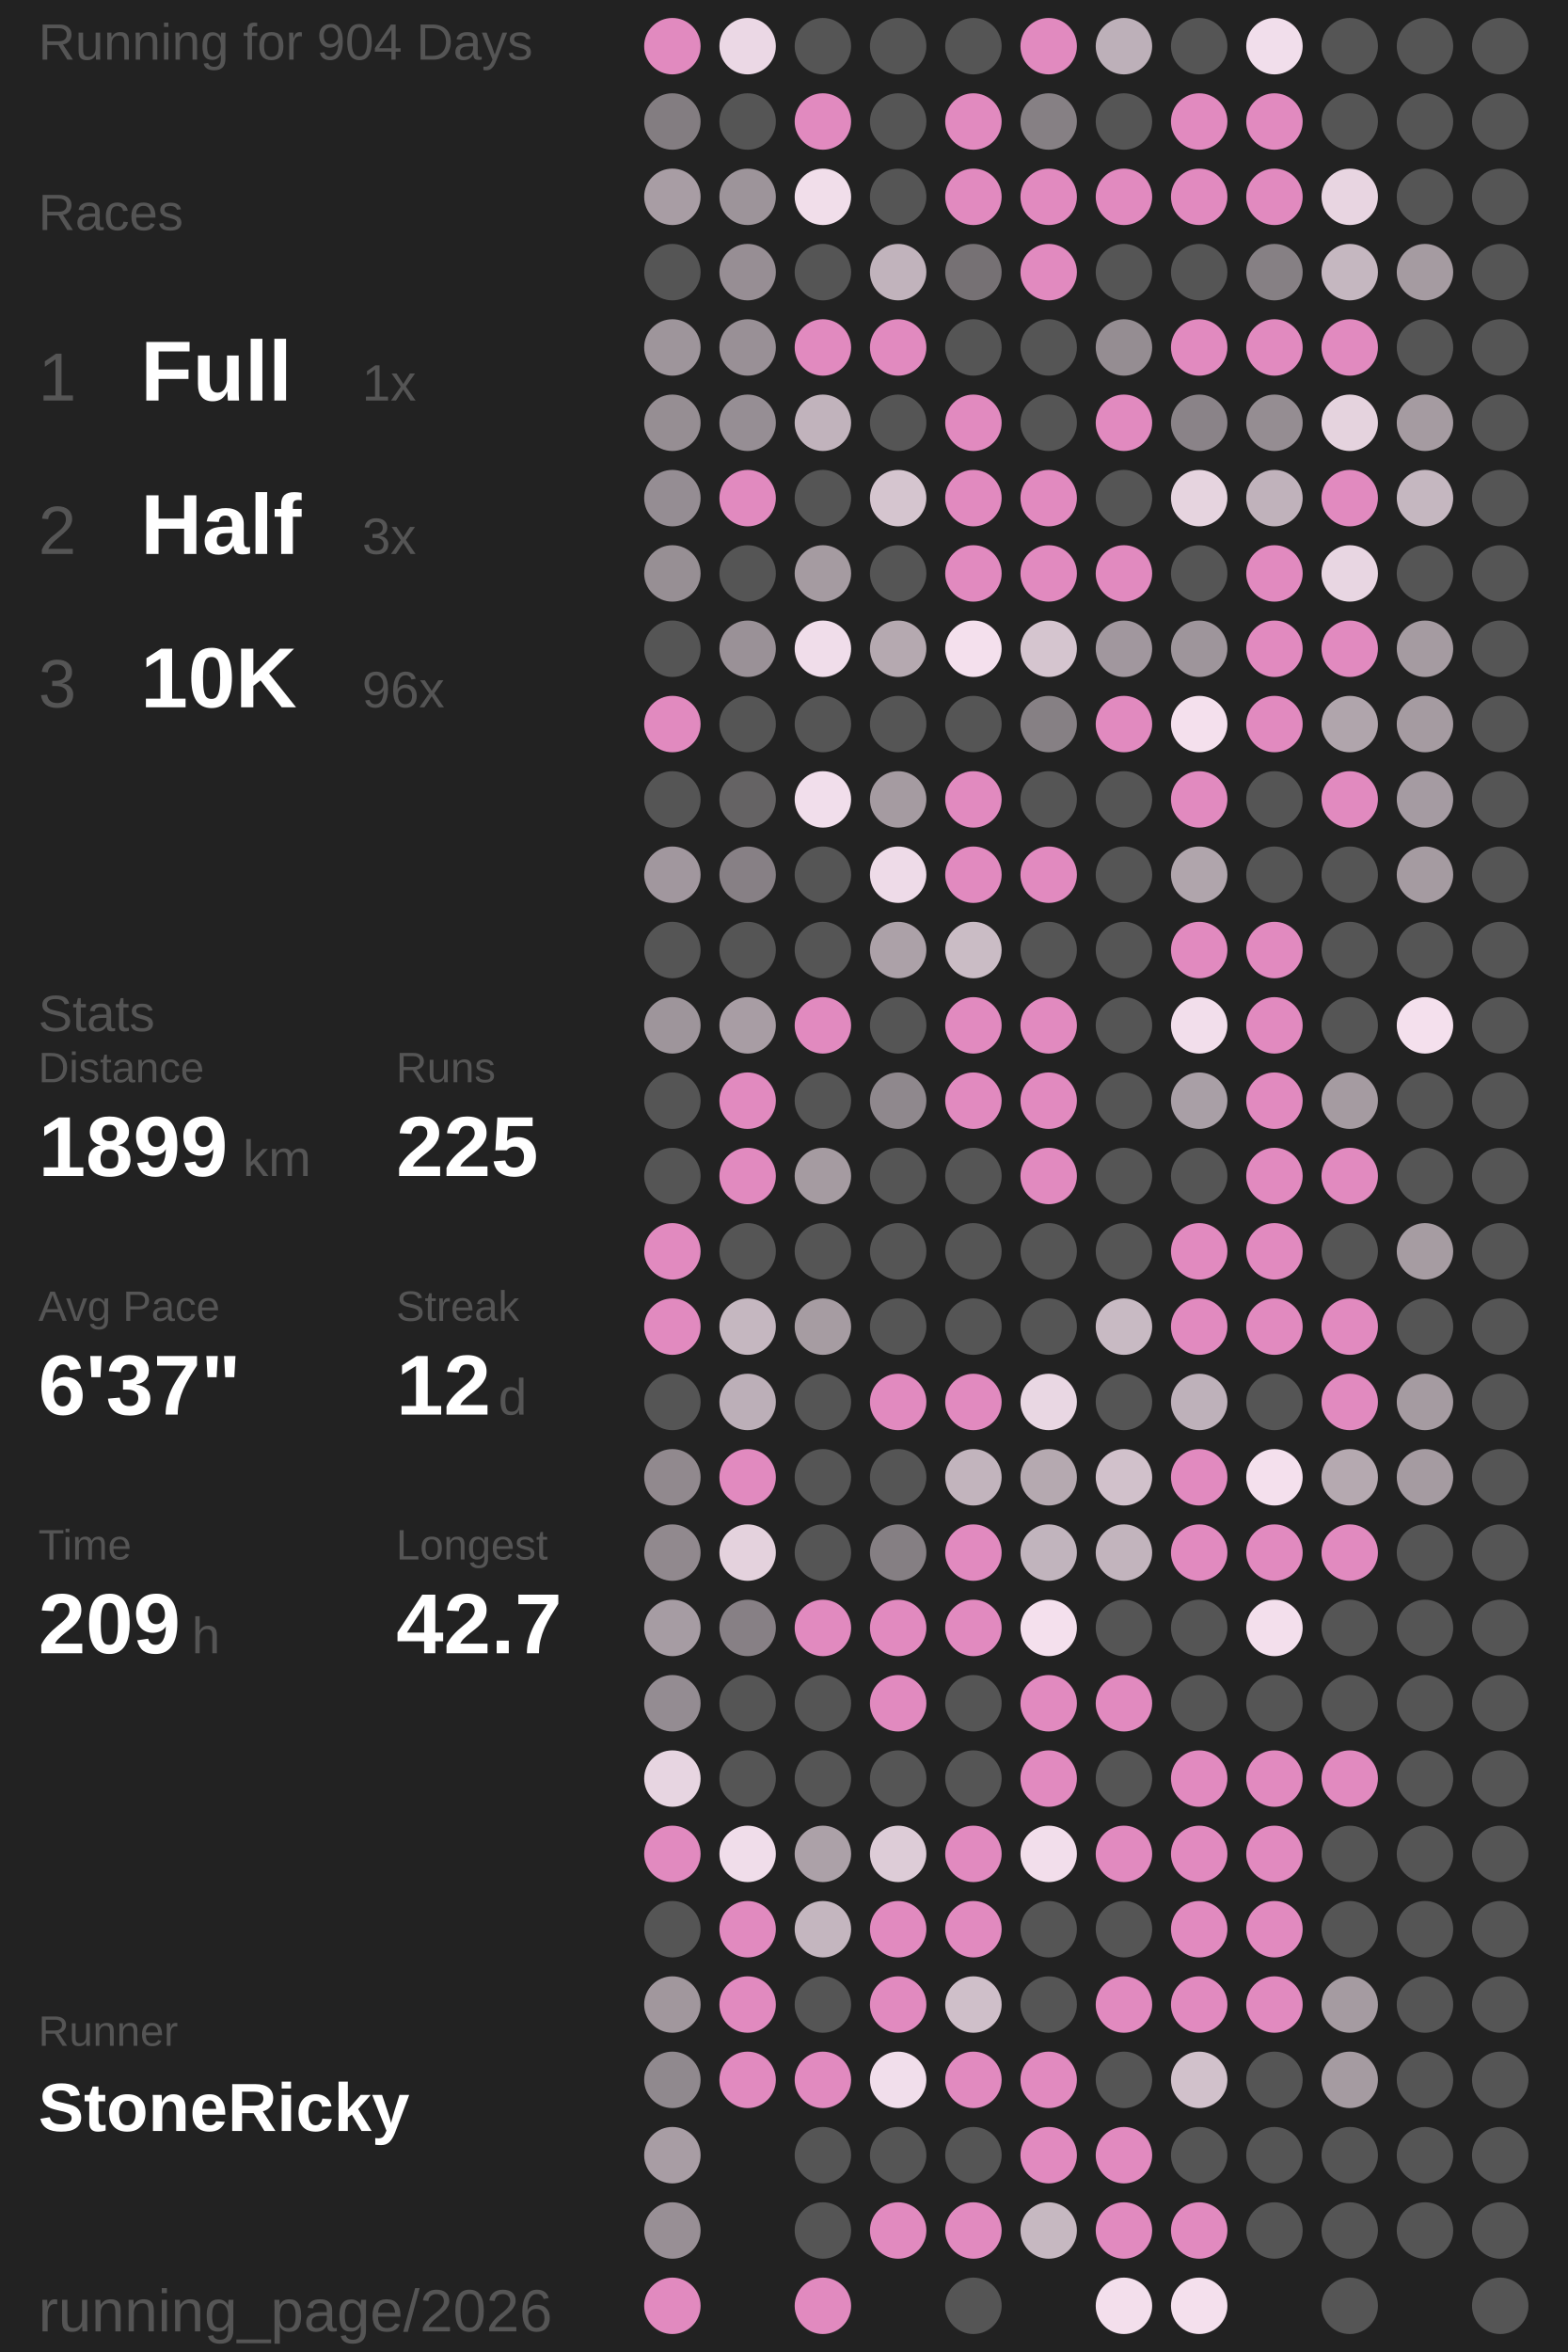
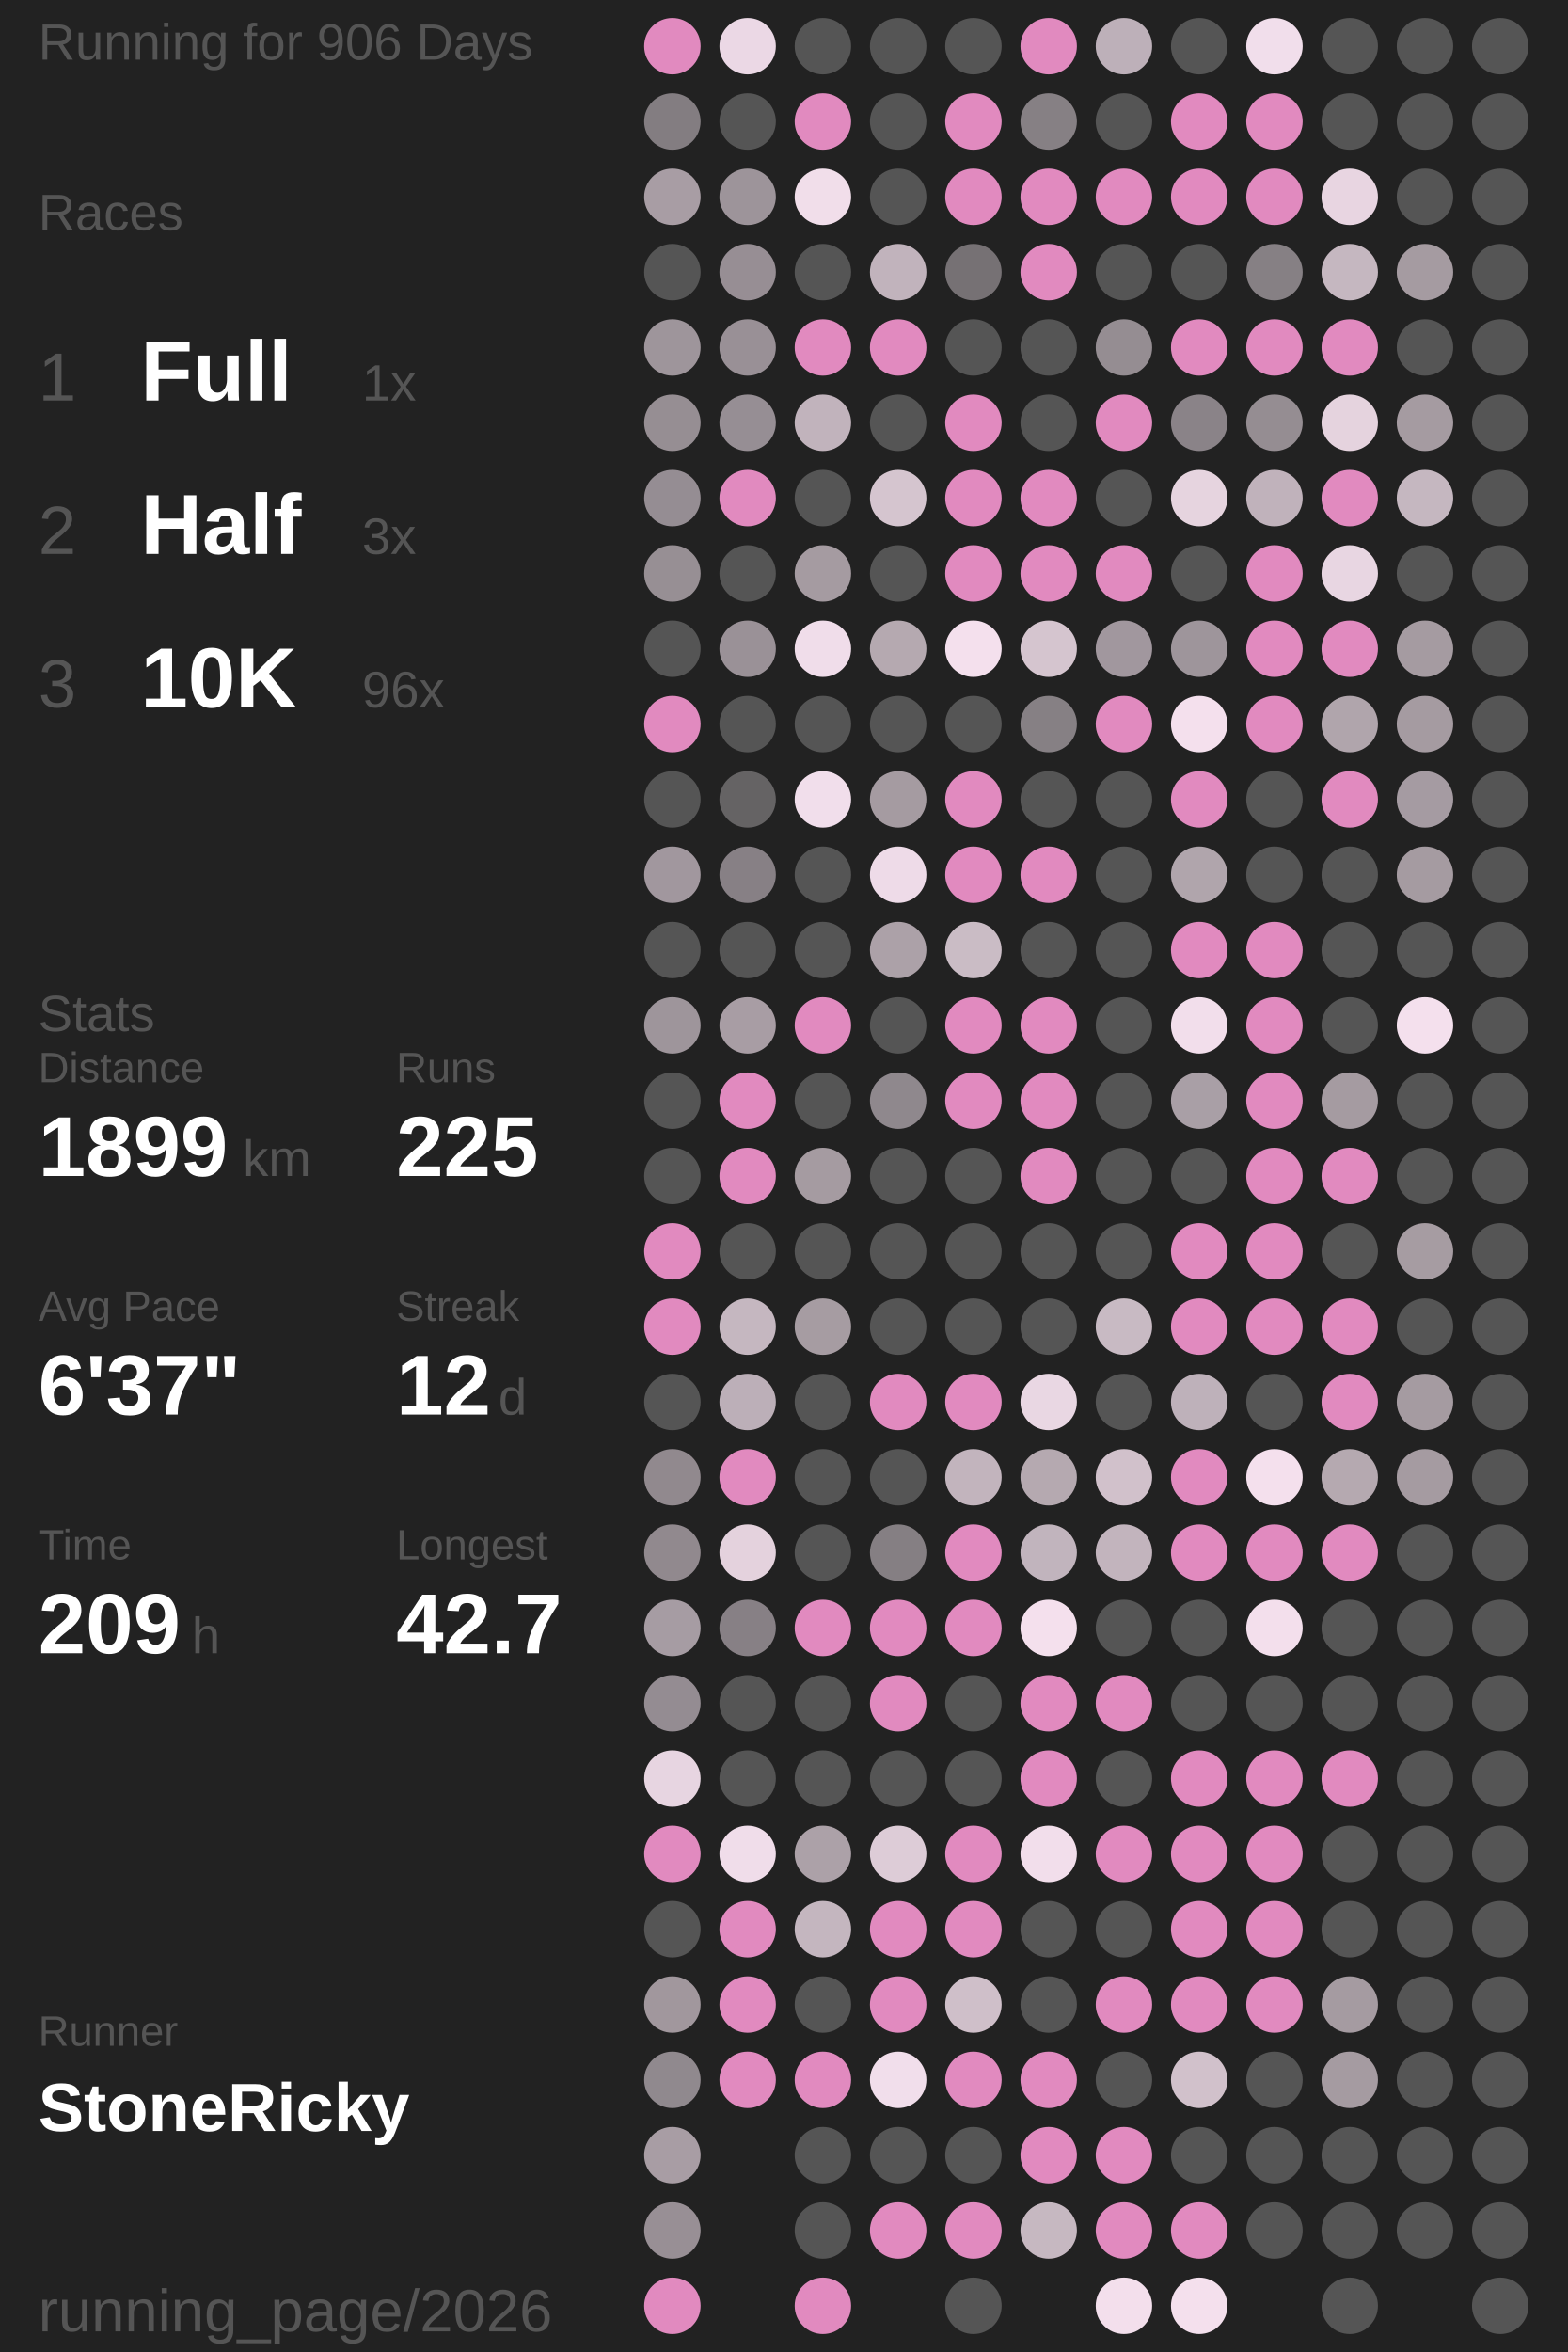
<svg xmlns="http://www.w3.org/2000/svg" baseProfile="full" height="300mm" version="1.1" viewBox="11,12,175,276" width="200mm">
  <defs />
  <rect fill="#222222" height="300" width="200" x="0" y="0" />
-   <text fill="#555555" style="font-size:6px; font-family:Arial;" x="11" y="19">Running for 904 Days</text>
+   <text fill="#555555" style="font-size:6px; font-family:Arial;" x="11" y="19">Running for 906 Days</text>
  <text fill="#555555" style="font-size:6px; font-family:Arial;" x="11" y="39">Races</text>
  <text fill="#555555" style="font-size:8px; font-family:Arial;" x="11" y="59">1</text>
  <text fill="#FFFFFF" style="font-size:10px; font-family:Arial; font-weight:bold;" x="23" y="59">Full</text>
  <text fill="#555555" style="font-size:6px; font-family:Arial;" x="49" y="59">1x</text>
  <text fill="#555555" style="font-size:8px; font-family:Arial;" x="11" y="77">2</text>
  <text fill="#FFFFFF" style="font-size:10px; font-family:Arial; font-weight:bold;" x="23" y="77">Half</text>
  <text fill="#555555" style="font-size:6px; font-family:Arial;" x="49" y="77">3x</text>
  <text fill="#555555" style="font-size:8px; font-family:Arial;" x="11" y="95">3</text>
  <text fill="#FFFFFF" style="font-size:10px; font-family:Arial; font-weight:bold;" x="23" y="95">10K</text>
  <text fill="#555555" style="font-size:6px; font-family:Arial;" x="49" y="95">96x</text>
  <text fill="#555555" style="font-size:6px; font-family:Arial;" x="11" y="133">Stats</text>
  <text fill="#555555" style="font-size:5px; font-family:Arial;" x="11" y="139">Distance</text>
  <text fill="#FFFFFF" style="font-size:10px; font-family:Arial; font-weight:bold;" x="11" y="150">1899</text>
  <text fill="#555555" style="font-size:6px; font-family:Arial;" x="35" y="150">km</text>
  <text fill="#555555" style="font-size:5px; font-family:Arial;" x="53" y="139">Runs</text>
  <text fill="#FFFFFF" style="font-size:10px; font-family:Arial; font-weight:bold;" x="53" y="150">225</text>
  <text fill="#555555" style="font-size:5px; font-family:Arial;" x="11" y="167">Avg Pace</text>
  <text fill="#FFFFFF" style="font-size:10px; font-family:Arial; font-weight:bold;" x="11" y="178">6'37"</text>
  <text fill="#555555" style="font-size:5px; font-family:Arial;" x="53" y="167">Streak</text>
  <text fill="#FFFFFF" style="font-size:10px; font-family:Arial; font-weight:bold;" x="53" y="178">12</text>
  <text fill="#555555" style="font-size:6px; font-family:Arial;" x="65" y="178">d</text>
  <text fill="#555555" style="font-size:5px; font-family:Arial;" x="11" y="195">Time</text>
  <text fill="#FFFFFF" style="font-size:10px; font-family:Arial; font-weight:bold;" x="11" y="206">209</text>
  <text fill="#555555" style="font-size:6px; font-family:Arial;" x="29" y="206">h</text>
  <text fill="#555555" style="font-size:5px; font-family:Arial;" x="53" y="195">Longest</text>
  <text fill="#FFFFFF" style="font-size:10px; font-family:Arial; font-weight:bold;" x="53" y="206">42.7</text>
  <text fill="#555555" style="font-size:5px; font-family:Arial;" x="11" y="252.065">Runner</text>
  <text fill="#FFFFFF" style="font-size:8px; font-family:Arial; font-weight:bold;" x="11" y="262.065">StoneRicky</text>
  <text fill="#555555" style="font-size:7px; font-family:Arial;" x="11" y="285.581">running_page/2026</text>
  <circle cx="85.417" cy="17.419" fill="#E18ABF" r="3.312" />
  <circle cx="85.417" cy="26.258" fill="#837d81" r="3.312" />
  <circle cx="85.417" cy="35.097" fill="#a89da4" r="3.312" />
  <circle cx="85.417" cy="43.935" fill="#555555" r="3.312" />
  <circle cx="85.417" cy="52.774" fill="#9e959b" r="3.312" />
  <circle cx="85.417" cy="61.613" fill="#968e93" r="3.312" />
  <circle cx="85.417" cy="70.452" fill="#958d93" r="3.312" />
  <circle cx="85.417" cy="79.29" fill="#978f94" r="3.312" />
  <circle cx="85.417" cy="88.129" fill="#555555" r="3.312" />
  <circle cx="85.417" cy="96.968" fill="#E18ABF" r="3.312" />
  <circle cx="85.417" cy="105.806" fill="#555555" r="3.312" />
  <circle cx="85.417" cy="114.645" fill="#a1979e" r="3.312" />
  <circle cx="85.417" cy="123.484" fill="#555555" r="3.312" />
  <circle cx="85.417" cy="132.323" fill="#9e959b" r="3.312" />
  <circle cx="85.417" cy="141.161" fill="#555555" r="3.312" />
  <circle cx="85.417" cy="150" fill="#555555" r="3.312" />
  <circle cx="85.417" cy="158.839" fill="#E18ABF" r="3.312" />
  <circle cx="85.417" cy="167.677" fill="#E18ABF" r="3.312" />
  <circle cx="85.417" cy="176.516" fill="#555555" r="3.312" />
  <circle cx="85.417" cy="185.355" fill="#91898e" r="3.312" />
  <circle cx="85.417" cy="194.194" fill="#91898e" r="3.312" />
  <circle cx="85.417" cy="203.032" fill="#a69ca3" r="3.312" />
  <circle cx="85.417" cy="211.871" fill="#948c92" r="3.312" />
  <circle cx="85.417" cy="220.71" fill="#e7d5e1" r="3.312" />
  <circle cx="85.417" cy="229.548" fill="#E18ABF" r="3.312" />
  <circle cx="85.417" cy="238.387" fill="#555555" r="3.312" />
  <circle cx="85.417" cy="247.226" fill="#a1979d" r="3.312" />
  <circle cx="85.417" cy="256.065" fill="#90898e" r="3.312" />
  <circle cx="85.417" cy="264.903" fill="#a89da4" r="3.312" />
  <circle cx="85.417" cy="273.742" fill="#988f95" r="3.312" />
  <circle cx="85.417" cy="282.581" fill="#E18ABF" r="3.312" />
  <circle cx="94.25" cy="17.419" fill="#ebd8e5" r="3.312" />
  <circle cx="94.25" cy="26.258" fill="#555555" r="3.312" />
  <circle cx="94.25" cy="35.097" fill="#9d949a" r="3.312" />
  <circle cx="94.25" cy="43.935" fill="#978e94" r="3.312" />
  <circle cx="94.25" cy="52.774" fill="#999096" r="3.312" />
  <circle cx="94.25" cy="61.613" fill="#968e94" r="3.312" />
  <circle cx="94.25" cy="70.452" fill="#E18ABF" r="3.312" />
  <circle cx="94.25" cy="79.29" fill="#555555" r="3.312" />
  <circle cx="94.25" cy="88.129" fill="#9a9197" r="3.312" />
  <circle cx="94.25" cy="96.968" fill="#555555" r="3.312" />
  <circle cx="94.25" cy="105.806" fill="#656364" r="3.312" />
  <circle cx="94.25" cy="114.645" fill="#878085" r="3.312" />
  <circle cx="94.25" cy="123.484" fill="#555555" r="3.312" />
  <circle cx="94.25" cy="132.323" fill="#a89da4" r="3.312" />
  <circle cx="94.25" cy="141.161" fill="#E18ABF" r="3.312" />
  <circle cx="94.25" cy="150" fill="#E18ABF" r="3.312" />
  <circle cx="94.25" cy="158.839" fill="#555555" r="3.312" />
  <circle cx="94.25" cy="167.677" fill="#c5b7c0" r="3.312" />
  <circle cx="94.25" cy="176.516" fill="#bcafb8" r="3.312" />
  <circle cx="94.25" cy="185.355" fill="#E18ABF" r="3.312" />
  <circle cx="94.25" cy="194.194" fill="#e4d2dd" r="3.312" />
  <circle cx="94.25" cy="203.032" fill="#878085" r="3.312" />
  <circle cx="94.25" cy="211.871" fill="#555555" r="3.312" />
  <circle cx="94.25" cy="220.71" fill="#555555" r="3.312" />
  <circle cx="94.25" cy="229.548" fill="#f0ddea" r="3.312" />
  <circle cx="94.25" cy="238.387" fill="#E18ABF" r="3.312" />
  <circle cx="94.25" cy="247.226" fill="#E18ABF" r="3.312" />
  <circle cx="94.25" cy="256.065" fill="#E18ABF" r="3.312" />
  <circle cx="103.083" cy="17.419" fill="#555555" r="3.312" />
  <circle cx="103.083" cy="26.258" fill="#E18ABF" r="3.312" />
  <circle cx="103.083" cy="35.097" fill="#f1deea" r="3.312" />
  <circle cx="103.083" cy="43.935" fill="#555555" r="3.312" />
  <circle cx="103.083" cy="52.774" fill="#E18ABF" r="3.312" />
  <circle cx="103.083" cy="61.613" fill="#c1b3bc" r="3.312" />
  <circle cx="103.083" cy="70.452" fill="#555555" r="3.312" />
  <circle cx="103.083" cy="79.29" fill="#a59ba1" r="3.312" />
  <circle cx="103.083" cy="88.129" fill="#f0ddea" r="3.312" />
  <circle cx="103.083" cy="96.968" fill="#555555" r="3.312" />
  <circle cx="103.083" cy="105.806" fill="#f1deeb" r="3.312" />
  <circle cx="103.083" cy="114.645" fill="#555555" r="3.312" />
  <circle cx="103.083" cy="123.484" fill="#555555" r="3.312" />
  <circle cx="103.083" cy="132.323" fill="#E18ABF" r="3.312" />
  <circle cx="103.083" cy="141.161" fill="#555555" r="3.312" />
  <circle cx="103.083" cy="150" fill="#a59ba1" r="3.312" />
  <circle cx="103.083" cy="158.839" fill="#555555" r="3.312" />
  <circle cx="103.083" cy="167.677" fill="#a69ca2" r="3.312" />
  <circle cx="103.083" cy="176.516" fill="#555555" r="3.312" />
  <circle cx="103.083" cy="185.355" fill="#555555" r="3.312" />
  <circle cx="103.083" cy="194.194" fill="#555555" r="3.312" />
  <circle cx="103.083" cy="203.032" fill="#E18ABF" r="3.312" />
  <circle cx="103.083" cy="211.871" fill="#555555" r="3.312" />
  <circle cx="103.083" cy="220.71" fill="#555555" r="3.312" />
  <circle cx="103.083" cy="229.548" fill="#aca1a8" r="3.312" />
  <circle cx="103.083" cy="238.387" fill="#c4b6bf" r="3.312" />
  <circle cx="103.083" cy="247.226" fill="#555555" r="3.312" />
  <circle cx="103.083" cy="256.065" fill="#E18ABF" r="3.312" />
  <circle cx="103.083" cy="264.903" fill="#555555" r="3.312" />
  <circle cx="103.083" cy="273.742" fill="#555555" r="3.312" />
  <circle cx="103.083" cy="282.581" fill="#E18ABF" r="3.312" />
  <circle cx="111.917" cy="17.419" fill="#555555" r="3.312" />
  <circle cx="111.917" cy="26.258" fill="#555555" r="3.312" />
  <circle cx="111.917" cy="35.097" fill="#555555" r="3.312" />
  <circle cx="111.917" cy="43.935" fill="#c1b3bc" r="3.312" />
  <circle cx="111.917" cy="52.774" fill="#E18ABF" r="3.312" />
  <circle cx="111.917" cy="61.613" fill="#555555" r="3.312" />
  <circle cx="111.917" cy="70.452" fill="#d5c5cf" r="3.312" />
  <circle cx="111.917" cy="79.29" fill="#555555" r="3.312" />
  <circle cx="111.917" cy="88.129" fill="#b5a9b0" r="3.312" />
  <circle cx="111.917" cy="96.968" fill="#555555" r="3.312" />
  <circle cx="111.917" cy="105.806" fill="#a59ba1" r="3.312" />
  <circle cx="111.917" cy="114.645" fill="#eedbe8" r="3.312" />
  <circle cx="111.917" cy="123.484" fill="#aca1a8" r="3.312" />
  <circle cx="111.917" cy="132.323" fill="#555555" r="3.312" />
  <circle cx="111.917" cy="141.161" fill="#8f888d" r="3.312" />
  <circle cx="111.917" cy="150" fill="#555555" r="3.312" />
  <circle cx="111.917" cy="158.839" fill="#555555" r="3.312" />
  <circle cx="111.917" cy="167.677" fill="#555555" r="3.312" />
  <circle cx="111.917" cy="176.516" fill="#E18ABF" r="3.312" />
  <circle cx="111.917" cy="185.355" fill="#555555" r="3.312" />
  <circle cx="111.917" cy="194.194" fill="#857f83" r="3.312" />
  <circle cx="111.917" cy="203.032" fill="#E18ABF" r="3.312" />
  <circle cx="111.917" cy="211.871" fill="#E18ABF" r="3.312" />
  <circle cx="111.917" cy="220.71" fill="#555555" r="3.312" />
  <circle cx="111.917" cy="229.548" fill="#ddccd7" r="3.312" />
  <circle cx="111.917" cy="238.387" fill="#E18ABF" r="3.312" />
  <circle cx="111.917" cy="247.226" fill="#E18ABF" r="3.312" />
  <circle cx="111.917" cy="256.065" fill="#f1deeb" r="3.312" />
  <circle cx="111.917" cy="264.903" fill="#555555" r="3.312" />
  <circle cx="111.917" cy="273.742" fill="#E18ABF" r="3.312" />
  <circle cx="120.75" cy="17.419" fill="#555555" r="3.312" />
  <circle cx="120.75" cy="26.258" fill="#E18ABF" r="3.312" />
  <circle cx="120.75" cy="35.097" fill="#E18ABF" r="3.312" />
  <circle cx="120.75" cy="43.935" fill="#767174" r="3.312" />
  <circle cx="120.75" cy="52.774" fill="#555555" r="3.312" />
  <circle cx="120.75" cy="61.613" fill="#E18ABF" r="3.312" />
  <circle cx="120.75" cy="70.452" fill="#E18ABF" r="3.312" />
  <circle cx="120.75" cy="79.29" fill="#E18ABF" r="3.312" />
  <circle cx="120.75" cy="88.129" fill="#f4e0ed" r="3.312" />
  <circle cx="120.75" cy="96.968" fill="#555555" r="3.312" />
  <circle cx="120.75" cy="105.806" fill="#E18ABF" r="3.312" />
  <circle cx="120.75" cy="114.645" fill="#E18ABF" r="3.312" />
  <circle cx="120.75" cy="123.484" fill="#cabcc5" r="3.312" />
  <circle cx="120.75" cy="132.323" fill="#E18ABF" r="3.312" />
  <circle cx="120.75" cy="141.161" fill="#E18ABF" r="3.312" />
  <circle cx="120.75" cy="150" fill="#555555" r="3.312" />
  <circle cx="120.75" cy="158.839" fill="#555555" r="3.312" />
  <circle cx="120.75" cy="167.677" fill="#555555" r="3.312" />
  <circle cx="120.75" cy="176.516" fill="#E18ABF" r="3.312" />
  <circle cx="120.75" cy="185.355" fill="#c2b4bd" r="3.312" />
  <circle cx="120.75" cy="194.194" fill="#E18ABF" r="3.312" />
  <circle cx="120.75" cy="203.032" fill="#E18ABF" r="3.312" />
  <circle cx="120.75" cy="211.871" fill="#555555" r="3.312" />
  <circle cx="120.75" cy="220.71" fill="#555555" r="3.312" />
  <circle cx="120.75" cy="229.548" fill="#E18ABF" r="3.312" />
  <circle cx="120.75" cy="238.387" fill="#E18ABF" r="3.312" />
  <circle cx="120.75" cy="247.226" fill="#cfbfc9" r="3.312" />
  <circle cx="120.75" cy="256.065" fill="#E18ABF" r="3.312" />
  <circle cx="120.75" cy="264.903" fill="#555555" r="3.312" />
  <circle cx="120.75" cy="273.742" fill="#E18ABF" r="3.312" />
  <circle cx="120.75" cy="282.581" fill="#555555" r="3.312" />
  <circle cx="129.583" cy="17.419" fill="#E18ABF" r="3.312" />
  <circle cx="129.583" cy="26.258" fill="#868084" r="3.312" />
  <circle cx="129.583" cy="35.097" fill="#E18ABF" r="3.312" />
  <circle cx="129.583" cy="43.935" fill="#E18ABF" r="3.312" />
  <circle cx="129.583" cy="52.774" fill="#555555" r="3.312" />
  <circle cx="129.583" cy="61.613" fill="#555555" r="3.312" />
  <circle cx="129.583" cy="70.452" fill="#E18ABF" r="3.312" />
  <circle cx="129.583" cy="79.29" fill="#E18ABF" r="3.312" />
  <circle cx="129.583" cy="88.129" fill="#d5c5cf" r="3.312" />
  <circle cx="129.583" cy="96.968" fill="#868084" r="3.312" />
  <circle cx="129.583" cy="105.806" fill="#555555" r="3.312" />
  <circle cx="129.583" cy="114.645" fill="#E18ABF" r="3.312" />
  <circle cx="129.583" cy="123.484" fill="#555555" r="3.312" />
  <circle cx="129.583" cy="132.323" fill="#E18ABF" r="3.312" />
  <circle cx="129.583" cy="141.161" fill="#E18ABF" r="3.312" />
  <circle cx="129.583" cy="150" fill="#E18ABF" r="3.312" />
  <circle cx="129.583" cy="158.839" fill="#555555" r="3.312" />
  <circle cx="129.583" cy="167.677" fill="#555555" r="3.312" />
  <circle cx="129.583" cy="176.516" fill="#e9d7e3" r="3.312" />
  <circle cx="129.583" cy="185.355" fill="#b5a9b0" r="3.312" />
  <circle cx="129.583" cy="194.194" fill="#c1b4bd" r="3.312" />
  <circle cx="129.583" cy="203.032" fill="#f4e0ed" r="3.312" />
  <circle cx="129.583" cy="211.871" fill="#E18ABF" r="3.312" />
  <circle cx="129.583" cy="220.71" fill="#E18ABF" r="3.312" />
  <circle cx="129.583" cy="229.548" fill="#f2deeb" r="3.312" />
  <circle cx="129.583" cy="238.387" fill="#555555" r="3.312" />
  <circle cx="129.583" cy="247.226" fill="#555555" r="3.312" />
  <circle cx="129.583" cy="256.065" fill="#E18ABF" r="3.312" />
  <circle cx="129.583" cy="264.903" fill="#E18ABF" r="3.312" />
  <circle cx="129.583" cy="273.742" fill="#c6b8c1" r="3.312" />
  <circle cx="138.417" cy="17.419" fill="#bdb0b9" r="3.312" />
  <circle cx="138.417" cy="26.258" fill="#555555" r="3.312" />
  <circle cx="138.417" cy="35.097" fill="#E18ABF" r="3.312" />
  <circle cx="138.417" cy="43.935" fill="#555555" r="3.312" />
  <circle cx="138.417" cy="52.774" fill="#958d92" r="3.312" />
  <circle cx="138.417" cy="61.613" fill="#E18ABF" r="3.312" />
  <circle cx="138.417" cy="70.452" fill="#555555" r="3.312" />
  <circle cx="138.417" cy="79.29" fill="#E18ABF" r="3.312" />
  <circle cx="138.417" cy="88.129" fill="#a1979e" r="3.312" />
  <circle cx="138.417" cy="96.968" fill="#E18ABF" r="3.312" />
  <circle cx="138.417" cy="105.806" fill="#555555" r="3.312" />
  <circle cx="138.417" cy="114.645" fill="#555555" r="3.312" />
  <circle cx="138.417" cy="123.484" fill="#555555" r="3.312" />
  <circle cx="138.417" cy="132.323" fill="#555555" r="3.312" />
  <circle cx="138.417" cy="141.161" fill="#555555" r="3.312" />
  <circle cx="138.417" cy="150" fill="#555555" r="3.312" />
  <circle cx="138.417" cy="158.839" fill="#555555" r="3.312" />
  <circle cx="138.417" cy="167.677" fill="#c8bac3" r="3.312" />
  <circle cx="138.417" cy="176.516" fill="#555555" r="3.312" />
  <circle cx="138.417" cy="185.355" fill="#d1c1cb" r="3.312" />
  <circle cx="138.417" cy="194.194" fill="#c2b4bd" r="3.312" />
  <circle cx="138.417" cy="203.032" fill="#555555" r="3.312" />
  <circle cx="138.417" cy="211.871" fill="#E18ABF" r="3.312" />
  <circle cx="138.417" cy="220.71" fill="#555555" r="3.312" />
  <circle cx="138.417" cy="229.548" fill="#E18ABF" r="3.312" />
  <circle cx="138.417" cy="238.387" fill="#555555" r="3.312" />
  <circle cx="138.417" cy="247.226" fill="#E18ABF" r="3.312" />
  <circle cx="138.417" cy="256.065" fill="#555555" r="3.312" />
  <circle cx="138.417" cy="264.903" fill="#E18ABF" r="3.312" />
  <circle cx="138.417" cy="273.742" fill="#E18ABF" r="3.312" />
  <circle cx="138.417" cy="282.581" fill="#f3dfec" r="3.312" />
  <circle cx="147.25" cy="17.419" fill="#555555" r="3.312" />
  <circle cx="147.25" cy="26.258" fill="#E18ABF" r="3.312" />
  <circle cx="147.25" cy="35.097" fill="#E18ABF" r="3.312" />
  <circle cx="147.25" cy="43.935" fill="#555555" r="3.312" />
  <circle cx="147.25" cy="52.774" fill="#E18ABF" r="3.312" />
  <circle cx="147.25" cy="61.613" fill="#8a8388" r="3.312" />
  <circle cx="147.25" cy="70.452" fill="#e6d4df" r="3.312" />
  <circle cx="147.25" cy="79.29" fill="#555555" r="3.312" />
  <circle cx="147.25" cy="88.129" fill="#9e959b" r="3.312" />
  <circle cx="147.25" cy="96.968" fill="#f4e0ed" r="3.312" />
  <circle cx="147.25" cy="105.806" fill="#E18ABF" r="3.312" />
  <circle cx="147.25" cy="114.645" fill="#b0a5ac" r="3.312" />
  <circle cx="147.25" cy="123.484" fill="#E18ABF" r="3.312" />
  <circle cx="147.25" cy="132.323" fill="#f2deeb" r="3.312" />
  <circle cx="147.25" cy="141.161" fill="#a99fa6" r="3.312" />
  <circle cx="147.25" cy="150" fill="#555555" r="3.312" />
  <circle cx="147.25" cy="158.839" fill="#E18ABF" r="3.312" />
  <circle cx="147.25" cy="167.677" fill="#E18ABF" r="3.312" />
  <circle cx="147.25" cy="176.516" fill="#beb1ba" r="3.312" />
  <circle cx="147.25" cy="185.355" fill="#E18ABF" r="3.312" />
  <circle cx="147.25" cy="194.194" fill="#E18ABF" r="3.312" />
  <circle cx="147.25" cy="203.032" fill="#555555" r="3.312" />
  <circle cx="147.25" cy="211.871" fill="#555555" r="3.312" />
  <circle cx="147.25" cy="220.71" fill="#E18ABF" r="3.312" />
  <circle cx="147.25" cy="229.548" fill="#E18ABF" r="3.312" />
  <circle cx="147.25" cy="238.387" fill="#E18ABF" r="3.312" />
  <circle cx="147.25" cy="247.226" fill="#E18ABF" r="3.312" />
  <circle cx="147.25" cy="256.065" fill="#d1c1cb" r="3.312" />
  <circle cx="147.25" cy="264.903" fill="#555555" r="3.312" />
  <circle cx="147.25" cy="273.742" fill="#E18ABF" r="3.312" />
  <circle cx="147.25" cy="282.581" fill="#f4e0ed" r="3.312" />
  <circle cx="156.083" cy="17.419" fill="#f1deeb" r="3.312" />
  <circle cx="156.083" cy="26.258" fill="#E18ABF" r="3.312" />
  <circle cx="156.083" cy="35.097" fill="#E18ABF" r="3.312" />
  <circle cx="156.083" cy="43.935" fill="#868084" r="3.312" />
  <circle cx="156.083" cy="52.774" fill="#E18ABF" r="3.312" />
  <circle cx="156.083" cy="61.613" fill="#958d92" r="3.312" />
  <circle cx="156.083" cy="70.452" fill="#c0b2bb" r="3.312" />
  <circle cx="156.083" cy="79.29" fill="#E18ABF" r="3.312" />
  <circle cx="156.083" cy="88.129" fill="#E18ABF" r="3.312" />
  <circle cx="156.083" cy="96.968" fill="#E18ABF" r="3.312" />
  <circle cx="156.083" cy="105.806" fill="#555555" r="3.312" />
  <circle cx="156.083" cy="114.645" fill="#555555" r="3.312" />
  <circle cx="156.083" cy="123.484" fill="#E18ABF" r="3.312" />
  <circle cx="156.083" cy="132.323" fill="#E18ABF" r="3.312" />
  <circle cx="156.083" cy="141.161" fill="#E18ABF" r="3.312" />
  <circle cx="156.083" cy="150" fill="#E18ABF" r="3.312" />
  <circle cx="156.083" cy="158.839" fill="#E18ABF" r="3.312" />
  <circle cx="156.083" cy="167.677" fill="#E18ABF" r="3.312" />
  <circle cx="156.083" cy="176.516" fill="#555555" r="3.312" />
  <circle cx="156.083" cy="185.355" fill="#f4e0ed" r="3.312" />
  <circle cx="156.083" cy="194.194" fill="#E18ABF" r="3.312" />
  <circle cx="156.083" cy="203.032" fill="#f3dfec" r="3.312" />
  <circle cx="156.083" cy="211.871" fill="#555555" r="3.312" />
  <circle cx="156.083" cy="220.71" fill="#E18ABF" r="3.312" />
  <circle cx="156.083" cy="229.548" fill="#E18ABF" r="3.312" />
  <circle cx="156.083" cy="238.387" fill="#E18ABF" r="3.312" />
  <circle cx="156.083" cy="247.226" fill="#E18ABF" r="3.312" />
  <circle cx="156.083" cy="256.065" fill="#555555" r="3.312" />
  <circle cx="156.083" cy="264.903" fill="#555555" r="3.312" />
  <circle cx="156.083" cy="273.742" fill="#555555" r="3.312" />
  <circle cx="164.917" cy="17.419" fill="#555555" r="3.312" />
  <circle cx="164.917" cy="26.258" fill="#555555" r="3.312" />
  <circle cx="164.917" cy="35.097" fill="#e8d5e1" r="3.312" />
  <circle cx="164.917" cy="43.935" fill="#c5b7c0" r="3.312" />
  <circle cx="164.917" cy="52.774" fill="#E18ABF" r="3.312" />
  <circle cx="164.917" cy="61.613" fill="#e5d3de" r="3.312" />
  <circle cx="164.917" cy="70.452" fill="#E18ABF" r="3.312" />
  <circle cx="164.917" cy="79.29" fill="#e8d6e2" r="3.312" />
  <circle cx="164.917" cy="88.129" fill="#E18ABF" r="3.312" />
  <circle cx="164.917" cy="96.968" fill="#b0a5ac" r="3.312" />
  <circle cx="164.917" cy="105.806" fill="#E18ABF" r="3.312" />
  <circle cx="164.917" cy="114.645" fill="#555555" r="3.312" />
  <circle cx="164.917" cy="123.484" fill="#555555" r="3.312" />
  <circle cx="164.917" cy="132.323" fill="#555555" r="3.312" />
  <circle cx="164.917" cy="141.161" fill="#a59ba1" r="3.312" />
  <circle cx="164.917" cy="150" fill="#E18ABF" r="3.312" />
  <circle cx="164.917" cy="158.839" fill="#555555" r="3.312" />
  <circle cx="164.917" cy="167.677" fill="#E18ABF" r="3.312" />
  <circle cx="164.917" cy="176.516" fill="#E18ABF" r="3.312" />
  <circle cx="164.917" cy="185.355" fill="#b5a9b0" r="3.312" />
  <circle cx="164.917" cy="194.194" fill="#E18ABF" r="3.312" />
  <circle cx="164.917" cy="203.032" fill="#555555" r="3.312" />
  <circle cx="164.917" cy="211.871" fill="#555555" r="3.312" />
  <circle cx="164.917" cy="220.71" fill="#E18ABF" r="3.312" />
  <circle cx="164.917" cy="229.548" fill="#555555" r="3.312" />
  <circle cx="164.917" cy="238.387" fill="#555555" r="3.312" />
  <circle cx="164.917" cy="247.226" fill="#a59ba1" r="3.312" />
  <circle cx="164.917" cy="256.065" fill="#a59ba1" r="3.312" />
  <circle cx="164.917" cy="264.903" fill="#555555" r="3.312" />
  <circle cx="164.917" cy="273.742" fill="#555555" r="3.312" />
  <circle cx="164.917" cy="282.581" fill="#555555" r="3.312" />
  <circle cx="173.75" cy="17.419" fill="#555555" r="3.312" />
  <circle cx="173.75" cy="26.258" fill="#555555" r="3.312" />
  <circle cx="173.75" cy="35.097" fill="#555555" r="3.312" />
  <circle cx="173.75" cy="43.935" fill="#a59ba1" r="3.312" />
  <circle cx="173.75" cy="52.774" fill="#555555" r="3.312" />
  <circle cx="173.75" cy="61.613" fill="#a59ba1" r="3.312" />
  <circle cx="173.75" cy="70.452" fill="#c5b7c0" r="3.312" />
  <circle cx="173.75" cy="79.29" fill="#555555" r="3.312" />
  <circle cx="173.75" cy="88.129" fill="#a59ba1" r="3.312" />
  <circle cx="173.75" cy="96.968" fill="#a59ba1" r="3.312" />
  <circle cx="173.75" cy="105.806" fill="#a59ba2" r="3.312" />
  <circle cx="173.75" cy="114.645" fill="#a59ba1" r="3.312" />
  <circle cx="173.75" cy="123.484" fill="#555555" r="3.312" />
  <circle cx="173.75" cy="132.323" fill="#f4e0ed" r="3.312" />
  <circle cx="173.75" cy="141.161" fill="#555555" r="3.312" />
  <circle cx="173.75" cy="150" fill="#555555" r="3.312" />
  <circle cx="173.75" cy="158.839" fill="#a69ca2" r="3.312" />
  <circle cx="173.75" cy="167.677" fill="#555555" r="3.312" />
  <circle cx="173.75" cy="176.516" fill="#a59ba1" r="3.312" />
  <circle cx="173.75" cy="185.355" fill="#a59ba1" r="3.312" />
  <circle cx="173.75" cy="194.194" fill="#555555" r="3.312" />
  <circle cx="173.75" cy="203.032" fill="#555555" r="3.312" />
  <circle cx="173.75" cy="211.871" fill="#555555" r="3.312" />
  <circle cx="173.75" cy="220.71" fill="#555555" r="3.312" />
  <circle cx="173.75" cy="229.548" fill="#555555" r="3.312" />
  <circle cx="173.75" cy="238.387" fill="#555555" r="3.312" />
  <circle cx="173.75" cy="247.226" fill="#555555" r="3.312" />
  <circle cx="173.75" cy="256.065" fill="#555555" r="3.312" />
  <circle cx="173.75" cy="264.903" fill="#555555" r="3.312" />
  <circle cx="173.75" cy="273.742" fill="#555555" r="3.312" />
  <circle cx="182.583" cy="17.419" fill="#555555" r="3.312" />
  <circle cx="182.583" cy="26.258" fill="#555555" r="3.312" />
  <circle cx="182.583" cy="35.097" fill="#555555" r="3.312" />
  <circle cx="182.583" cy="43.935" fill="#555555" r="3.312" />
  <circle cx="182.583" cy="52.774" fill="#555555" r="3.312" />
  <circle cx="182.583" cy="61.613" fill="#555555" r="3.312" />
  <circle cx="182.583" cy="70.452" fill="#555555" r="3.312" />
  <circle cx="182.583" cy="79.29" fill="#555555" r="3.312" />
  <circle cx="182.583" cy="88.129" fill="#555555" r="3.312" />
  <circle cx="182.583" cy="96.968" fill="#555555" r="3.312" />
  <circle cx="182.583" cy="105.806" fill="#555555" r="3.312" />
  <circle cx="182.583" cy="114.645" fill="#555555" r="3.312" />
  <circle cx="182.583" cy="123.484" fill="#555555" r="3.312" />
  <circle cx="182.583" cy="132.323" fill="#555555" r="3.312" />
  <circle cx="182.583" cy="141.161" fill="#555555" r="3.312" />
  <circle cx="182.583" cy="150" fill="#555555" r="3.312" />
  <circle cx="182.583" cy="158.839" fill="#555555" r="3.312" />
  <circle cx="182.583" cy="167.677" fill="#555555" r="3.312" />
  <circle cx="182.583" cy="176.516" fill="#555555" r="3.312" />
  <circle cx="182.583" cy="185.355" fill="#555555" r="3.312" />
  <circle cx="182.583" cy="194.194" fill="#555555" r="3.312" />
  <circle cx="182.583" cy="203.032" fill="#555555" r="3.312" />
  <circle cx="182.583" cy="211.871" fill="#555555" r="3.312" />
  <circle cx="182.583" cy="220.71" fill="#555555" r="3.312" />
  <circle cx="182.583" cy="229.548" fill="#555555" r="3.312" />
  <circle cx="182.583" cy="238.387" fill="#555555" r="3.312" />
  <circle cx="182.583" cy="247.226" fill="#555555" r="3.312" />
  <circle cx="182.583" cy="256.065" fill="#555555" r="3.312" />
  <circle cx="182.583" cy="264.903" fill="#555555" r="3.312" />
  <circle cx="182.583" cy="273.742" fill="#555555" r="3.312" />
  <circle cx="182.583" cy="282.581" fill="#555555" r="3.312" />
</svg>
